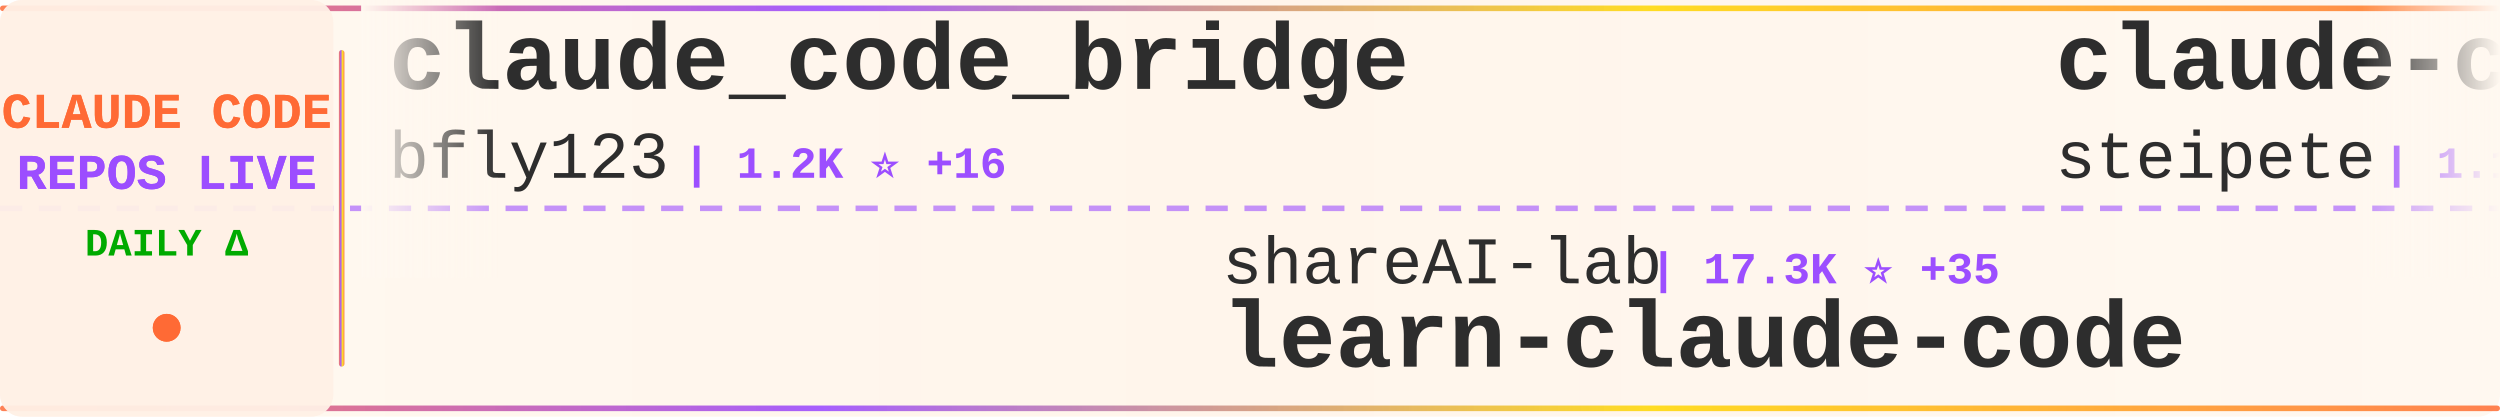
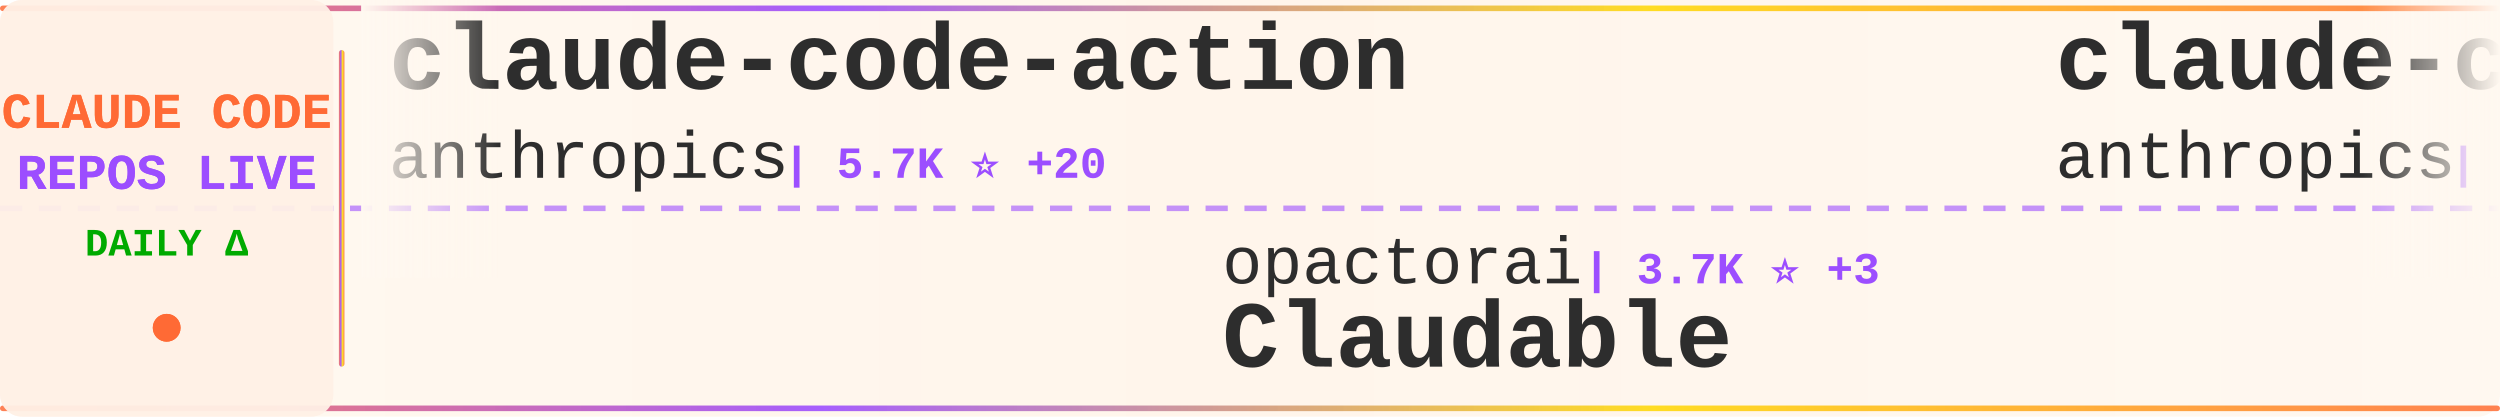
<svg xmlns="http://www.w3.org/2000/svg" width="900" height="150">
  <defs>
    <linearGradient id="tickerBg" x1="0%" y1="0%" x2="100%" y2="0%">
      <stop offset="0%" style="stop-color:#fff8f0;stop-opacity:0.98" />
      <stop offset="50%" style="stop-color:#fff5eb;stop-opacity:1" />
      <stop offset="100%" style="stop-color:#fff8f0;stop-opacity:0.98" />
    </linearGradient>
    <linearGradient id="borderGrad" x1="0%" y1="0%" x2="100%" y2="0%">
      <stop offset="0%" style="stop-color:#FF6B35;stop-opacity:0.85">
        <animate attributeName="stop-opacity" values="0.85;1;0.85" dur="2s" repeatCount="indefinite" />
      </stop>
      <stop offset="33%" style="stop-color:#9C4EFF;stop-opacity:0.9">
        <animate attributeName="stop-opacity" values="0.9;1;0.9" dur="2.2s" repeatCount="indefinite" />
      </stop>
      <stop offset="66%" style="stop-color:#FFD700;stop-opacity:0.85">
        <animate attributeName="stop-opacity" values="0.85;1;0.85" dur="1.8s" repeatCount="indefinite" />
      </stop>
      <stop offset="100%" style="stop-color:#FF6B35;stop-opacity:0.85">
        <animate attributeName="stop-opacity" values="0.85;1;0.85" dur="2s" repeatCount="indefinite" />
      </stop>
    </linearGradient>
    <filter id="textGlow">
      <feGaussianBlur stdDeviation="0.15" result="coloredBlur" />
      <feMerge>
        <feMergeNode in="coloredBlur" />
        <feMergeNode in="SourceGraphic" />
      </feMerge>
    </filter>
    <filter id="metricGlow">
      <feGaussianBlur stdDeviation="0.2" result="coloredBlur" />
      <feMerge>
        <feMergeNode in="coloredBlur" />
        <feMergeNode in="SourceGraphic" />
      </feMerge>
    </filter>
    <linearGradient id="leftFade" x1="0%" y1="0%" x2="100%" y2="0%">
      <stop offset="0%" style="stop-color:#fff8f0;stop-opacity:1" />
      <stop offset="100%" style="stop-color:#fff8f0;stop-opacity:0" />
    </linearGradient>
    <linearGradient id="rightFade" x1="0%" y1="0%" x2="100%" y2="0%">
      <stop offset="0%" style="stop-color:#fff8f0;stop-opacity:0" />
      <stop offset="100%" style="stop-color:#fff8f0;stop-opacity:1" />
    </linearGradient>
  </defs>
  <rect width="900" height="150" fill="url(#tickerBg)" rx="8" />
  <rect x="0" y="2" width="900" height="2" fill="url(#borderGrad)" rx="1" />
  <rect x="0" y="146" width="900" height="2" fill="url(#borderGrad)" rx="1" />
  <line x1="0" y1="75" x2="900" y2="75" stroke="#9C4EFF" stroke-width="2" stroke-dasharray="8 6" opacity="0.6" />
  <rect x="0" y="0" width="120" height="150" fill="#fff0e6" opacity="0.95" rx="8" />
  <text x="60" y="46" font-family="'Courier New', monospace" font-size="18" font-weight="bold" fill="#FF6B35" text-anchor="middle" filter="url(#textGlow)">
    CLAUDE CODE
  </text>
  <text x="60" y="68" font-family="'Courier New', monospace" font-size="18" font-weight="bold" fill="#9C4EFF" text-anchor="middle" filter="url(#textGlow)">
    REPOS LIVE
  </text>
  <text x="60" y="92" font-family="'Courier New', monospace" font-size="14" font-weight="bold" fill="#00aa00" text-anchor="middle">
    DAILY Δ
  </text>
  <circle cx="60" cy="118" r="5" fill="#FF6B35" filter="url(#metricGlow)">
    <animate attributeName="r" values="4;6;4" dur="1.5s" repeatCount="indefinite" />
    <animate attributeName="opacity" values="0.6;1;0.6" dur="1.5s" repeatCount="indefinite" />
  </circle>
  <rect x="122" y="18" width="2" height="114" fill="url(#borderGrad)" rx="1" />
  <clipPath id="tickerClip">
    <rect x="130" y="0" width="770" height="150" />
  </clipPath>
  <g clip-path="url(#tickerClip)">
    <g id="tickerItems">
      <animateTransform attributeName="transform" attributeType="XML" type="translate" from="0 0" to="-3000 0" dur="54s" repeatCount="indefinite" />
      <g transform="translate(0, 0)">
-         <text x="140" y="32" font-family="'Courier New', monospace" font-size="34" font-weight="bold" fill="#2d2d2d">claude_code_bridge</text>
-         <text x="140" y="64" font-family="'Courier New', monospace" font-size="24" font-weight="normal" fill="#2d2d2d" opacity="1.0">bfly123</text>
-         <text x="246" y="64" font-family="'Courier New', monospace" font-size="16" font-weight="bold" fill="#9C4EFF"> | 1.2K ⭐ +16</text>
+         <text x="140" y="32" font-family="'Courier New', monospace" font-size="34" font-weight="bold" fill="#2d2d2d">claude-code-action</text>
+         <text x="140" y="64" font-family="'Courier New', monospace" font-size="24" font-weight="normal" fill="#2d2d2d" opacity="1.0">anthropics</text>
+         <text x="282" y="64" font-family="'Courier New', monospace" font-size="16" font-weight="bold" fill="#9C4EFF"> | 5.7K ⭐ +20</text>
      </g>
      <g transform="translate(300, 0)">
-         <text x="140" y="102" font-family="'Courier New', monospace" font-size="24" font-weight="normal" fill="#2d2d2d" opacity="1.0">shareAI-lab</text>
-         <text x="294" y="102" font-family="'Courier New', monospace" font-size="16" font-weight="bold" fill="#9C4EFF"> | 17.3K ⭐ +35</text>
-         <text x="140" y="132" font-family="'Courier New', monospace" font-size="34" font-weight="bold" fill="#2d2d2d">learn-claude-code</text>
+         <text x="140" y="102" font-family="'Courier New', monospace" font-size="24" font-weight="normal" fill="#2d2d2d" opacity="1.0">opactorai</text>
+         <text x="270" y="102" font-family="'Courier New', monospace" font-size="16" font-weight="bold" fill="#9C4EFF"> | 3.7K ⭐ +3</text>
+         <text x="140" y="132" font-family="'Courier New', monospace" font-size="34" font-weight="bold" fill="#2d2d2d">Claudable</text>
      </g>
      <g transform="translate(600, 0)">
-         <text x="140" y="32" font-family="'Courier New', monospace" font-size="34" font-weight="bold" fill="#2d2d2d">claude-code-mcp</text>
-         <text x="140" y="64" font-family="'Courier New', monospace" font-size="24" font-weight="normal" fill="#2d2d2d" opacity="1.0">steipete</text>
-         <text x="258" y="64" font-family="'Courier New', monospace" font-size="16" font-weight="bold" fill="#9C4EFF"> | 1.1K ⭐ +4</text>
+         <text x="140" y="32" font-family="'Courier New', monospace" font-size="34" font-weight="bold" fill="#2d2d2d">claude-code-security-rev...</text>
+         <text x="140" y="64" font-family="'Courier New', monospace" font-size="24" font-weight="normal" fill="#2d2d2d" opacity="1.0">anthropics</text>
+         <text x="282" y="64" font-family="'Courier New', monospace" font-size="16" font-weight="bold" fill="#9C4EFF"> | 3.0K ⭐ +4</text>
      </g>
      <g transform="translate(900, 0)">
-         <text x="140" y="102" font-family="'Courier New', monospace" font-size="24" font-weight="normal" fill="#2d2d2d" opacity="1.0">browser-use</text>
-         <text x="294" y="102" font-family="'Courier New', monospace" font-size="16" font-weight="bold" fill="#9C4EFF"> | 78.6K ⭐ +52</text>
-         <text x="140" y="132" font-family="'Courier New', monospace" font-size="34" font-weight="bold" fill="#2d2d2d">browser-use</text>
+         <text x="140" y="102" font-family="'Courier New', monospace" font-size="24" font-weight="normal" fill="#2d2d2d" opacity="1.0">eyaltoledano</text>
+         <text x="306" y="102" font-family="'Courier New', monospace" font-size="16" font-weight="bold" fill="#9C4EFF"> | 25.5K ⭐ +14</text>
+         <text x="140" y="132" font-family="'Courier New', monospace" font-size="34" font-weight="bold" fill="#2d2d2d">claude-task-master</text>
      </g>
      <g transform="translate(1200, 0)">
-         <text x="140" y="32" font-family="'Courier New', monospace" font-size="34" font-weight="bold" fill="#2d2d2d">claude-code</text>
-         <text x="140" y="64" font-family="'Courier New', monospace" font-size="24" font-weight="normal" fill="#2d2d2d" opacity="1.0">laravel</text>
-         <text x="246" y="64" font-family="'Courier New', monospace" font-size="16" font-weight="bold" fill="#9C4EFF"> | 499 ⭐ +4</text>
+         <text x="140" y="32" font-family="'Courier New', monospace" font-size="34" font-weight="bold" fill="#2d2d2d">claude-code-webui</text>
+         <text x="140" y="64" font-family="'Courier New', monospace" font-size="24" font-weight="normal" fill="#2d2d2d" opacity="1.0">sugyan</text>
+         <text x="234" y="64" font-family="'Courier New', monospace" font-size="16" font-weight="bold" fill="#9C4EFF"> | 923 ⭐ +2</text>
      </g>
      <g transform="translate(1500, 0)">
-         <text x="140" y="102" font-family="'Courier New', monospace" font-size="24" font-weight="normal" fill="#2d2d2d" opacity="1.0">andrepimenta</text>
-         <text x="306" y="102" font-family="'Courier New', monospace" font-size="16" font-weight="bold" fill="#9C4EFF"> | 989 ⭐</text>
-         <text x="140" y="132" font-family="'Courier New', monospace" font-size="34" font-weight="bold" fill="#2d2d2d">claude-code-chat</text>
+         <text x="140" y="102" font-family="'Courier New', monospace" font-size="24" font-weight="normal" fill="#2d2d2d" opacity="1.0">manzaltu</text>
+         <text x="258" y="102" font-family="'Courier New', monospace" font-size="16" font-weight="bold" fill="#9C4EFF"> | 1.3K ⭐</text>
+         <text x="140" y="132" font-family="'Courier New', monospace" font-size="34" font-weight="bold" fill="#2d2d2d">claude-code-ide.el</text>
      </g>
      <g transform="translate(1800, 0)">
-         <text x="140" y="32" font-family="'Courier New', monospace" font-size="34" font-weight="bold" fill="#2d2d2d">obsidian-skills</text>
-         <text x="140" y="64" font-family="'Courier New', monospace" font-size="24" font-weight="normal" fill="#2d2d2d" opacity="1.0">kepano</text>
-         <text x="234" y="64" font-family="'Courier New', monospace" font-size="16" font-weight="bold" fill="#9C4EFF"> | 10.1K ⭐ +76</text>
+         <text x="140" y="32" font-family="'Courier New', monospace" font-size="34" font-weight="bold" fill="#2d2d2d">claude-code-best-practic...</text>
+         <text x="140" y="64" font-family="'Courier New', monospace" font-size="24" font-weight="normal" fill="#2d2d2d" opacity="1.0">shanraisshan</text>
+         <text x="306" y="64" font-family="'Courier New', monospace" font-size="16" font-weight="bold" fill="#9C4EFF"> | 2.8K ⭐ +55</text>
      </g>
      <g transform="translate(2100, 0)">
-         <text x="140" y="102" font-family="'Courier New', monospace" font-size="24" font-weight="normal" fill="#2d2d2d" opacity="1.0">OneRedOak</text>
-         <text x="270" y="102" font-family="'Courier New', monospace" font-size="16" font-weight="bold" fill="#9C4EFF"> | 3.6K ⭐ +4</text>
-         <text x="140" y="132" font-family="'Courier New', monospace" font-size="34" font-weight="bold" fill="#2d2d2d">claude-code-workflows</text>
+         <text x="140" y="102" font-family="'Courier New', monospace" font-size="24" font-weight="normal" fill="#2d2d2d" opacity="1.0">wasabeef</text>
+         <text x="258" y="102" font-family="'Courier New', monospace" font-size="16" font-weight="bold" fill="#9C4EFF"> | 1.0K ⭐ +1</text>
+         <text x="140" y="132" font-family="'Courier New', monospace" font-size="34" font-weight="bold" fill="#2d2d2d">claude-code-cookbook</text>
      </g>
      <g transform="translate(2400, 0)">
-         <text x="140" y="32" font-family="'Courier New', monospace" font-size="34" font-weight="bold" fill="#2d2d2d">claude-code-showcase</text>
-         <text x="140" y="64" font-family="'Courier New', monospace" font-size="24" font-weight="normal" fill="#2d2d2d" opacity="1.0">ChrisWiles</text>
-         <text x="282" y="64" font-family="'Courier New', monospace" font-size="16" font-weight="bold" fill="#9C4EFF"> | 5.3K ⭐ +6</text>
+         <text x="140" y="32" font-family="'Courier New', monospace" font-size="34" font-weight="bold" fill="#2d2d2d">claude-code-templates</text>
+         <text x="140" y="64" font-family="'Courier New', monospace" font-size="24" font-weight="normal" fill="#2d2d2d" opacity="1.0">davila7</text>
+         <text x="246" y="64" font-family="'Courier New', monospace" font-size="16" font-weight="bold" fill="#9C4EFF"> | 20.9K ⭐ +57</text>
      </g>
      <g transform="translate(2700, 0)">
-         <text x="140" y="102" font-family="'Courier New', monospace" font-size="24" font-weight="normal" fill="#2d2d2d" opacity="1.0">PleasePrompto</text>
-         <text x="318" y="102" font-family="'Courier New', monospace" font-size="16" font-weight="bold" fill="#9C4EFF"> | 3.6K ⭐ +26</text>
-         <text x="140" y="132" font-family="'Courier New', monospace" font-size="34" font-weight="bold" fill="#2d2d2d">notebooklm-skill</text>
+         <text x="140" y="102" font-family="'Courier New', monospace" font-size="24" font-weight="normal" fill="#2d2d2d" opacity="1.0">ChrisWiles</text>
+         <text x="282" y="102" font-family="'Courier New', monospace" font-size="16" font-weight="bold" fill="#9C4EFF"> | 5.3K ⭐ +5</text>
+         <text x="140" y="132" font-family="'Courier New', monospace" font-size="34" font-weight="bold" fill="#2d2d2d">claude-code-showcase</text>
      </g>
      <g transform="translate(3000, 0)">
-         <text x="140" y="32" font-family="'Courier New', monospace" font-size="34" font-weight="bold" fill="#2d2d2d">claude_code_bridge</text>
-         <text x="140" y="64" font-family="'Courier New', monospace" font-size="24" font-weight="normal" fill="#2d2d2d" opacity="1.0">bfly123</text>
-         <text x="246" y="64" font-family="'Courier New', monospace" font-size="16" font-weight="bold" fill="#9C4EFF"> | 1.2K ⭐ +16</text>
+         <text x="140" y="32" font-family="'Courier New', monospace" font-size="34" font-weight="bold" fill="#2d2d2d">claude-code-action</text>
+         <text x="140" y="64" font-family="'Courier New', monospace" font-size="24" font-weight="normal" fill="#2d2d2d" opacity="1.0">anthropics</text>
+         <text x="282" y="64" font-family="'Courier New', monospace" font-size="16" font-weight="bold" fill="#9C4EFF"> | 5.7K ⭐ +20</text>
      </g>
      <g transform="translate(3300, 0)">
-         <text x="140" y="102" font-family="'Courier New', monospace" font-size="24" font-weight="normal" fill="#2d2d2d" opacity="1.0">shareAI-lab</text>
-         <text x="294" y="102" font-family="'Courier New', monospace" font-size="16" font-weight="bold" fill="#9C4EFF"> | 17.3K ⭐ +35</text>
-         <text x="140" y="132" font-family="'Courier New', monospace" font-size="34" font-weight="bold" fill="#2d2d2d">learn-claude-code</text>
+         <text x="140" y="102" font-family="'Courier New', monospace" font-size="24" font-weight="normal" fill="#2d2d2d" opacity="1.0">opactorai</text>
+         <text x="270" y="102" font-family="'Courier New', monospace" font-size="16" font-weight="bold" fill="#9C4EFF"> | 3.7K ⭐ +3</text>
+         <text x="140" y="132" font-family="'Courier New', monospace" font-size="34" font-weight="bold" fill="#2d2d2d">Claudable</text>
      </g>
      <g transform="translate(3600, 0)">
-         <text x="140" y="32" font-family="'Courier New', monospace" font-size="34" font-weight="bold" fill="#2d2d2d">claude-code-mcp</text>
-         <text x="140" y="64" font-family="'Courier New', monospace" font-size="24" font-weight="normal" fill="#2d2d2d" opacity="1.0">steipete</text>
-         <text x="258" y="64" font-family="'Courier New', monospace" font-size="16" font-weight="bold" fill="#9C4EFF"> | 1.1K ⭐ +4</text>
+         <text x="140" y="32" font-family="'Courier New', monospace" font-size="34" font-weight="bold" fill="#2d2d2d">claude-code-security-rev...</text>
+         <text x="140" y="64" font-family="'Courier New', monospace" font-size="24" font-weight="normal" fill="#2d2d2d" opacity="1.0">anthropics</text>
+         <text x="282" y="64" font-family="'Courier New', monospace" font-size="16" font-weight="bold" fill="#9C4EFF"> | 3.0K ⭐ +4</text>
      </g>
      <g transform="translate(3900, 0)">
-         <text x="140" y="102" font-family="'Courier New', monospace" font-size="24" font-weight="normal" fill="#2d2d2d" opacity="1.0">browser-use</text>
-         <text x="294" y="102" font-family="'Courier New', monospace" font-size="16" font-weight="bold" fill="#9C4EFF"> | 78.6K ⭐ +52</text>
-         <text x="140" y="132" font-family="'Courier New', monospace" font-size="34" font-weight="bold" fill="#2d2d2d">browser-use</text>
+         <text x="140" y="102" font-family="'Courier New', monospace" font-size="24" font-weight="normal" fill="#2d2d2d" opacity="1.0">eyaltoledano</text>
+         <text x="306" y="102" font-family="'Courier New', monospace" font-size="16" font-weight="bold" fill="#9C4EFF"> | 25.5K ⭐ +14</text>
+         <text x="140" y="132" font-family="'Courier New', monospace" font-size="34" font-weight="bold" fill="#2d2d2d">claude-task-master</text>
      </g>
    </g>
  </g>
  <rect x="130" y="0" width="50" height="100" fill="url(#leftFade)" />
  <rect x="850" y="0" width="50" height="100" fill="url(#rightFade)" />
</svg>
